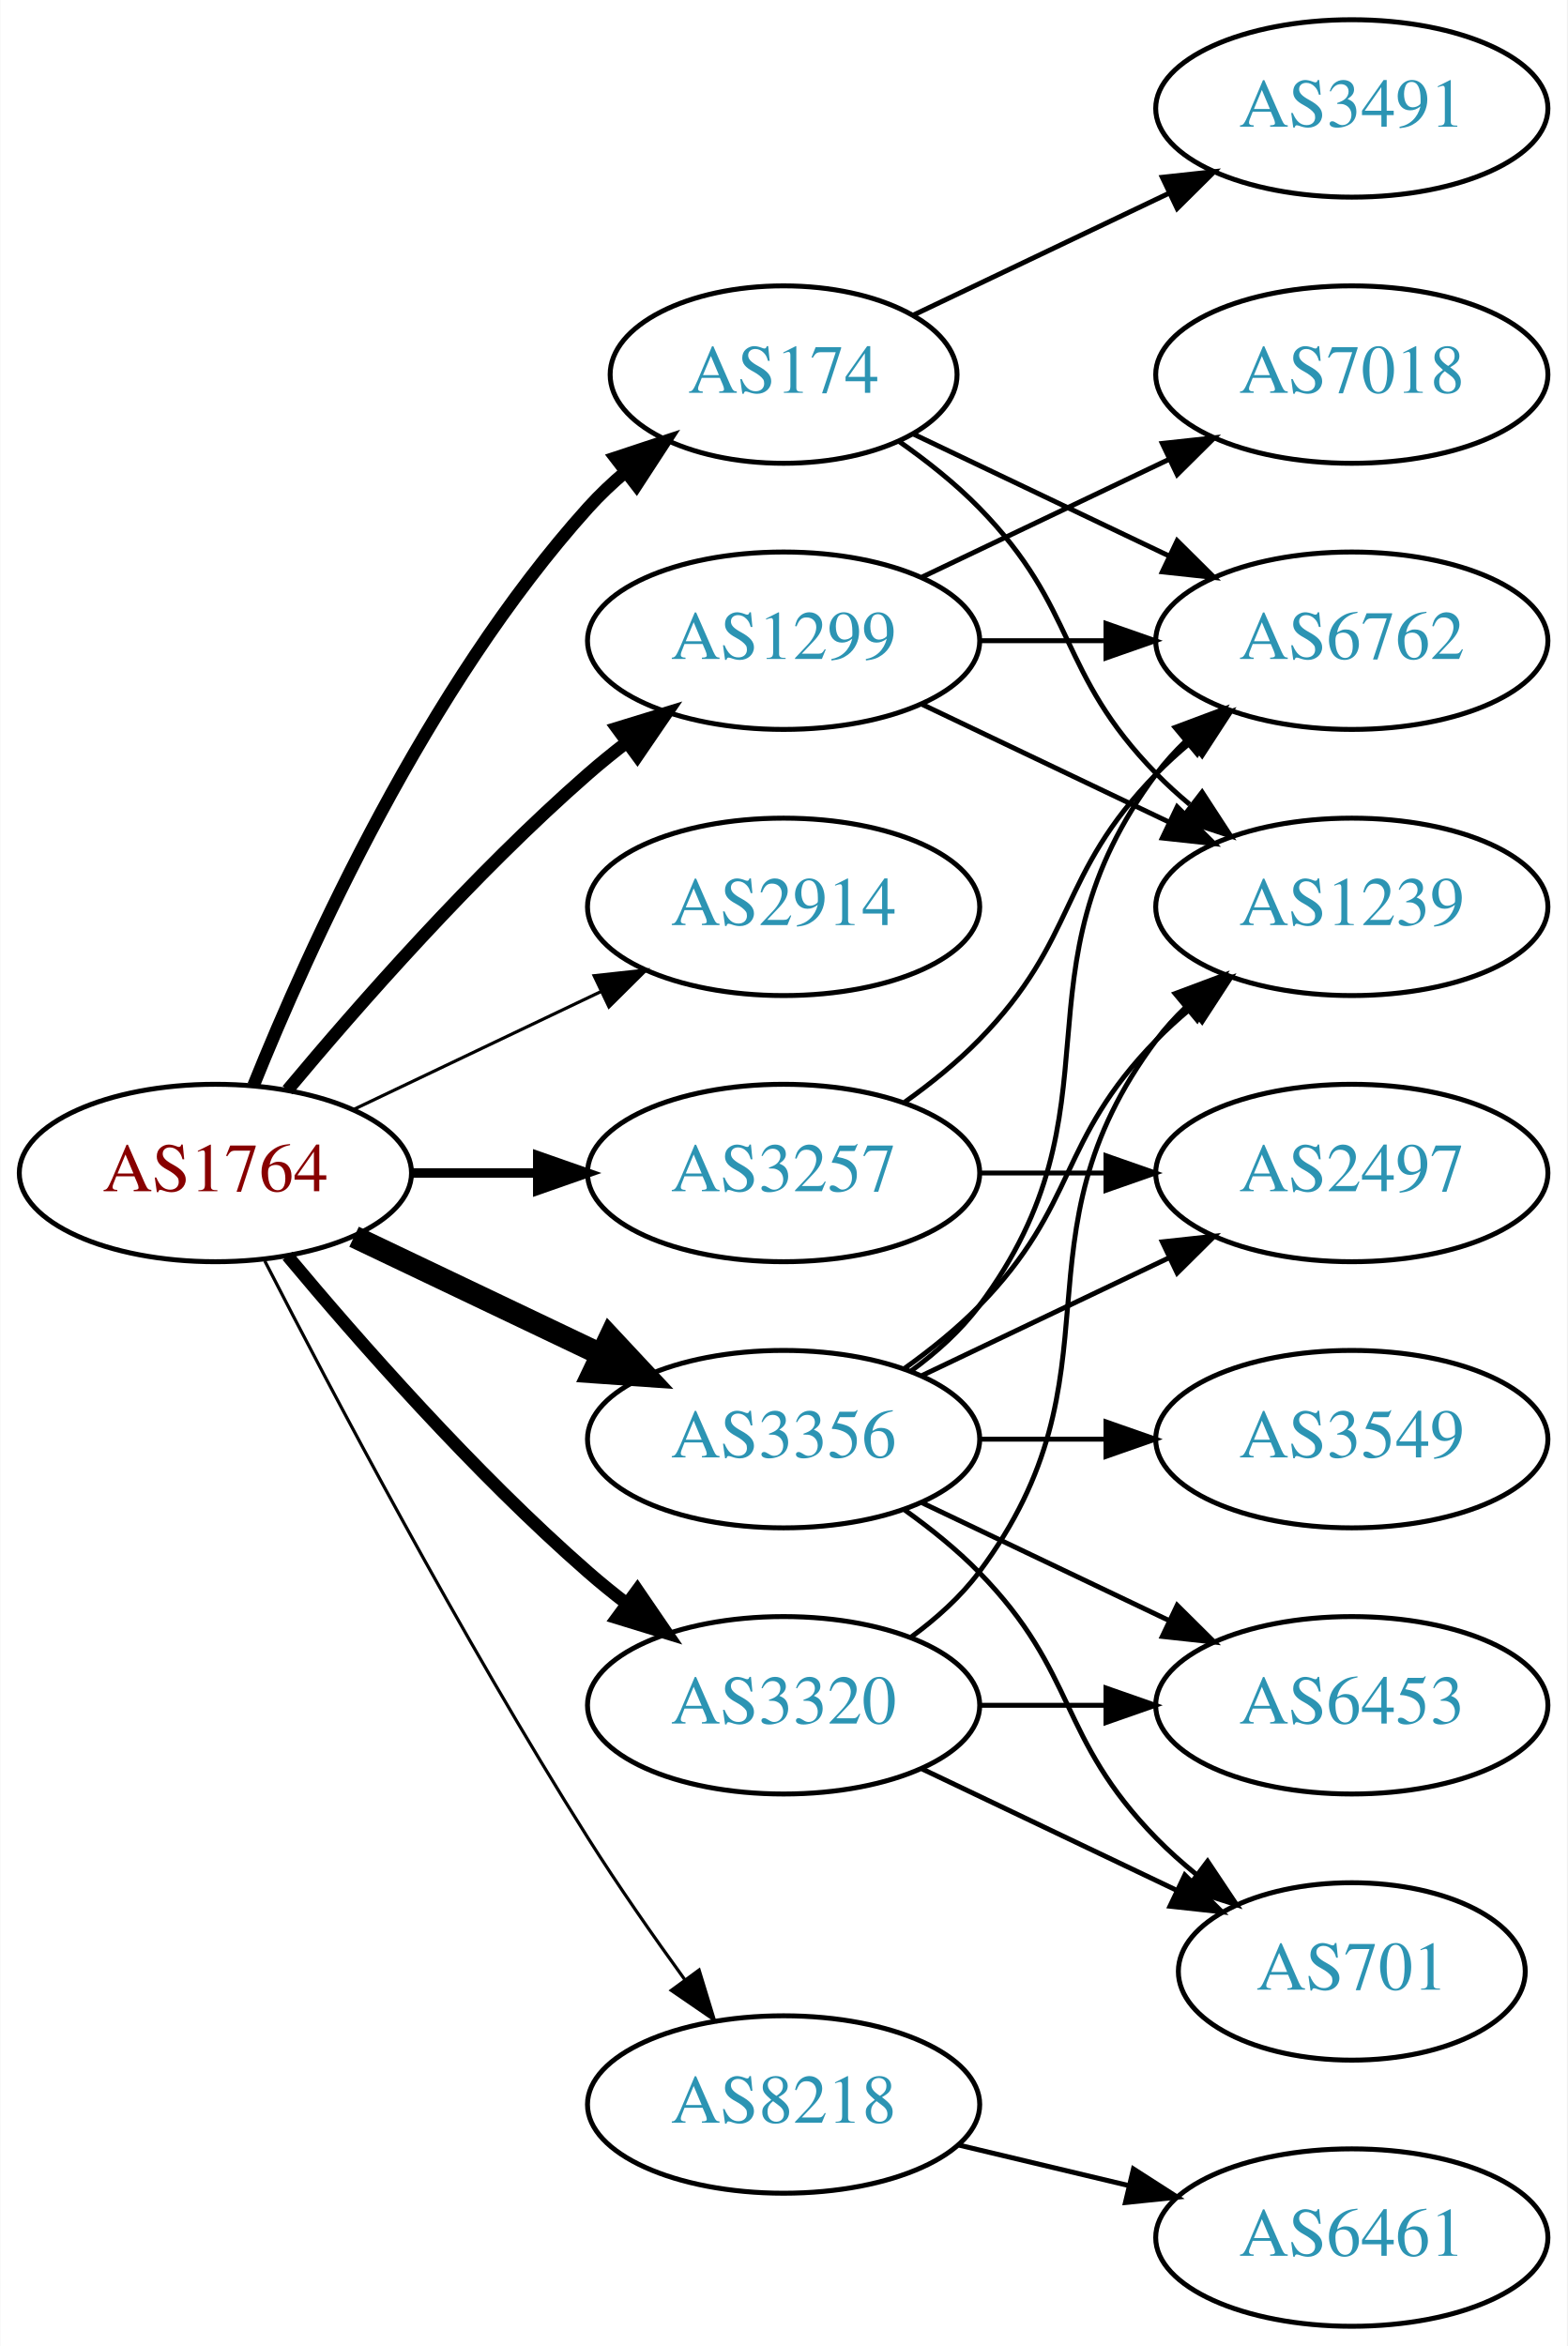
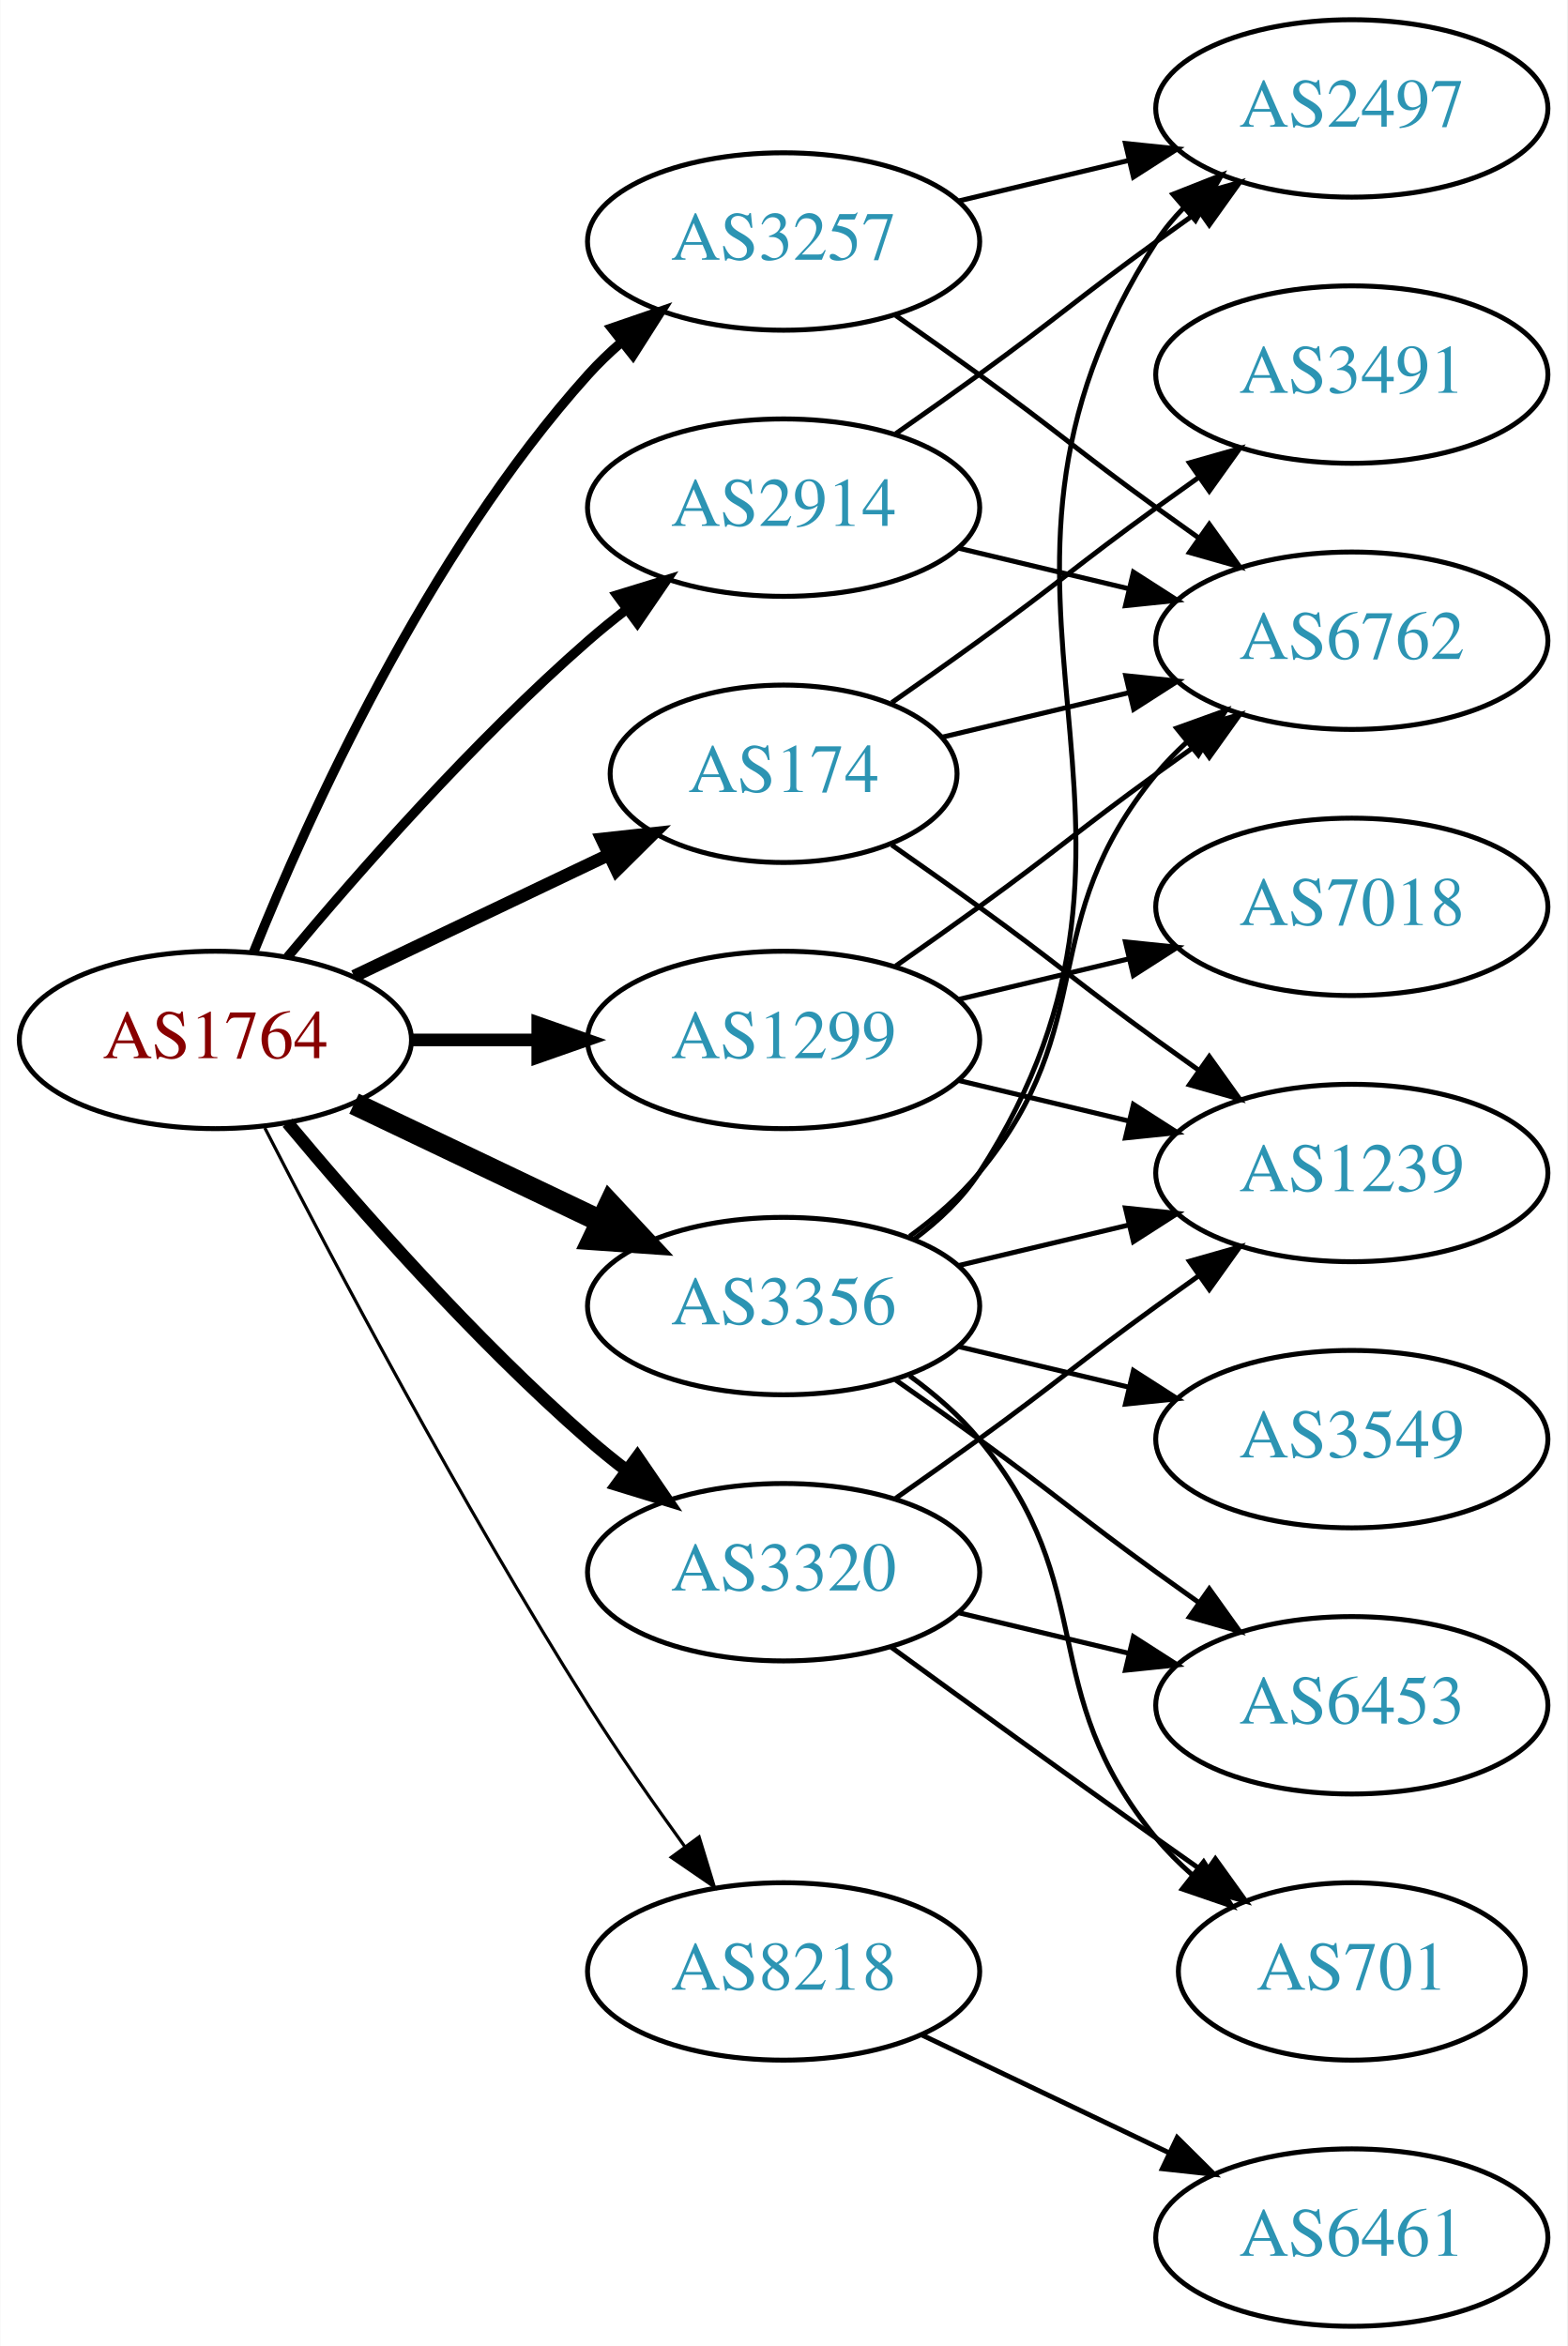
<svg xmlns="http://www.w3.org/2000/svg" xmlns:xlink="http://www.w3.org/1999/xlink" width="318pt" height="476pt" viewBox="0.00 0.00 317.88 476.00">
  <g id="graph0" class="graph" transform="scale(1 1) rotate(0) translate(4 472)">
    <polygon fill="white" stroke="none" points="-4,4 -4,-472 313.879,-472 313.879,4 -4,4" />
    <g id="node1" class="node">
      <g id="a_node1">
        <a xlink:href="/asn/1764" xlink:title="AS1764 ~ NEXTLAYER-AS [AT]">
-           <ellipse fill="#ffffff" stroke="black" cx="39.647" cy="-234" rx="39.794" ry="18" />
-           <text text-anchor="middle" x="39.647" y="-230.3" font-family="Times,serif" font-size="14.00" fill="#880000">AS1764</text>
+           <ellipse fill="#ffffff" stroke="black" cx="39.647" cy="-261" rx="39.794" ry="18" />
+           <text text-anchor="middle" x="39.647" y="-257.3" font-family="Times,serif" font-size="14.00" fill="#880000">AS1764</text>
        </a>
      </g>
    </g>
    <g id="node2" class="node">
      <g id="a_node2">
        <a xlink:href="/asn/174" xlink:title="AS174 ~ Cogent Communications [US]">
-           <ellipse fill="#ffffff" stroke="black" cx="154.939" cy="-396" rx="35.194" ry="18" />
-           <text text-anchor="middle" x="154.939" y="-392.3" font-family="Times,serif" font-size="14.00" fill="#2c94b3">AS174</text>
+           <ellipse fill="#ffffff" stroke="black" cx="154.939" cy="-315" rx="35.194" ry="18" />
+           <text text-anchor="middle" x="154.939" y="-311.3" font-family="Times,serif" font-size="14.00" fill="#2c94b3">AS174</text>
        </a>
      </g>
    </g>
    <g id="edge1" class="edge">
-       <path fill="none" stroke="black" stroke-width="2.571" d="M47.394,-251.787C58.445,-279.243 82.498,-332.578 115.293,-369 117.609,-371.572 120.213,-374.03 122.949,-376.343" />
-       <polygon fill="black" stroke="black" stroke-width="2.571" points="120.815,-379.117 130.872,-382.448 125.087,-373.572 120.815,-379.117" />
+       <path fill="none" stroke="black" stroke-width="2.571" d="M67.783,-273.934C83.215,-281.29 102.7,-290.577 119.235,-298.459" />
+       <polygon fill="black" stroke="black" stroke-width="2.571" points="118.044,-301.768 128.577,-302.911 121.056,-295.449 118.044,-301.768" />
    </g>
    <g id="node3" class="node">
      <g id="a_node3">
        <a xlink:href="/asn/1299" xlink:title="AS1299 ~ Telia Carrier [EU]">
-           <ellipse fill="#ffffff" stroke="black" cx="154.939" cy="-342" rx="39.794" ry="18" />
-           <text text-anchor="middle" x="154.939" y="-338.3" font-family="Times,serif" font-size="14.00" fill="#2c94b3">AS1299</text>
+           <ellipse fill="#ffffff" stroke="black" cx="154.939" cy="-261" rx="39.794" ry="18" />
+           <text text-anchor="middle" x="154.939" y="-257.3" font-family="Times,serif" font-size="14.00" fill="#2c94b3">AS1299</text>
        </a>
      </g>
    </g>
    <g id="edge2" class="edge">
-       <path fill="none" stroke="black" stroke-width="2.571" d="M54.276,-250.817C68.559,-267.929 92.106,-294.745 115.293,-315 117.759,-317.154 120.397,-319.294 123.095,-321.372" />
-       <polygon fill="black" stroke="black" stroke-width="2.571" points="121.12,-324.264 131.249,-327.37 125.268,-318.625 121.12,-324.264" />
+       <path fill="none" stroke="black" stroke-width="2.571" d="M79.319,-261C87.522,-261 96.286,-261 104.818,-261" />
+       <polygon fill="black" stroke="black" stroke-width="2.571" points="105.057,-264.5 115.057,-261 105.057,-257.5 105.057,-264.5" />
    </g>
    <g id="node4" class="node">
      <g id="a_node4">
        <a xlink:href="/asn/2914" xlink:title="AS2914 ~ NTT America, Inc. [US]">
-           <ellipse fill="#ffffff" stroke="black" cx="154.939" cy="-288" rx="39.794" ry="18" />
-           <text text-anchor="middle" x="154.939" y="-284.3" font-family="Times,serif" font-size="14.00" fill="#2c94b3">AS2914</text>
+           <ellipse fill="#ffffff" stroke="black" cx="154.939" cy="-369" rx="39.794" ry="18" />
+           <text text-anchor="middle" x="154.939" y="-365.3" font-family="Times,serif" font-size="14.00" fill="#2c94b3">AS2914</text>
        </a>
      </g>
    </g>
    <g id="edge3" class="edge">
-       <path fill="none" stroke="black" stroke-width="0.643" d="M67.783,-246.934C82.777,-254.081 101.598,-263.052 117.821,-270.785" />
-       <polygon fill="black" stroke="black" stroke-width="0.643" points="116.491,-274.028 127.024,-275.171 119.503,-267.709 116.491,-274.028" />
+       <path fill="none" stroke="black" stroke-width="1.929" d="M54.276,-277.817C68.559,-294.929 92.106,-321.745 115.293,-342 117.759,-344.154 120.397,-346.294 123.095,-348.372" />
+       <polygon fill="black" stroke="black" stroke-width="1.929" points="121.12,-351.264 131.249,-354.37 125.268,-345.625 121.12,-351.264" />
    </g>
    <g id="node5" class="node">
      <g id="a_node5">
        <a xlink:href="/asn/3257" xlink:title="AS3257 ~ GTT [DE]">
-           <ellipse fill="#ffffff" stroke="black" cx="154.939" cy="-234" rx="39.794" ry="18" />
-           <text text-anchor="middle" x="154.939" y="-230.3" font-family="Times,serif" font-size="14.00" fill="#2c94b3">AS3257</text>
+           <ellipse fill="#ffffff" stroke="black" cx="154.939" cy="-423" rx="39.794" ry="18" />
+           <text text-anchor="middle" x="154.939" y="-419.3" font-family="Times,serif" font-size="14.00" fill="#2c94b3">AS3257</text>
        </a>
      </g>
    </g>
    <g id="edge4" class="edge">
-       <path fill="none" stroke="black" stroke-width="1.929" d="M79.319,-234C87.522,-234 96.286,-234 104.818,-234" />
-       <polygon fill="black" stroke="black" stroke-width="1.929" points="105.057,-237.5 115.057,-234 105.057,-230.5 105.057,-237.5" />
+       <path fill="none" stroke="black" stroke-width="1.929" d="M47.394,-278.787C58.445,-306.243 82.498,-359.578 115.293,-396 117.295,-398.224 119.514,-400.363 121.847,-402.397" />
+       <polygon fill="black" stroke="black" stroke-width="1.929" points="120.045,-405.433 130.066,-408.873 124.377,-399.935 120.045,-405.433" />
    </g>
    <g id="node6" class="node">
      <g id="a_node6">
        <a xlink:href="/asn/3320" xlink:title="AS3320 ~ DTAG [DE]">
-           <ellipse fill="#ffffff" stroke="black" cx="154.939" cy="-126" rx="39.794" ry="18" />
-           <text text-anchor="middle" x="154.939" y="-122.3" font-family="Times,serif" font-size="14.00" fill="#2c94b3">AS3320</text>
+           <ellipse fill="#ffffff" stroke="black" cx="154.939" cy="-153" rx="39.794" ry="18" />
+           <text text-anchor="middle" x="154.939" y="-149.3" font-family="Times,serif" font-size="14.00" fill="#2c94b3">AS3320</text>
        </a>
      </g>
    </g>
    <g id="edge5" class="edge">
-       <path fill="none" stroke="black" stroke-width="2.571" d="M54.276,-217.183C68.559,-200.071 92.106,-173.255 115.293,-153 117.759,-150.846 120.397,-148.706 123.095,-146.628" />
-       <polygon fill="black" stroke="black" stroke-width="2.571" points="125.268,-149.375 131.249,-140.63 121.12,-143.736 125.268,-149.375" />
+       <path fill="none" stroke="black" stroke-width="2.571" d="M54.276,-244.183C68.559,-227.071 92.106,-200.255 115.293,-180 117.759,-177.846 120.397,-175.706 123.095,-173.628" />
+       <polygon fill="black" stroke="black" stroke-width="2.571" points="125.268,-176.375 131.249,-167.63 121.12,-170.736 125.268,-176.375" />
    </g>
    <g id="node7" class="node">
      <g id="a_node7">
        <a xlink:href="/asn/3356" xlink:title="AS3356 ~ Level 3 Parent, LLC [US]">
-           <ellipse fill="#ffffff" stroke="black" cx="154.939" cy="-180" rx="39.794" ry="18" />
-           <text text-anchor="middle" x="154.939" y="-176.3" font-family="Times,serif" font-size="14.00" fill="#2c94b3">AS3356</text>
+           <ellipse fill="#ffffff" stroke="black" cx="154.939" cy="-207" rx="39.794" ry="18" />
+           <text text-anchor="middle" x="154.939" y="-203.3" font-family="Times,serif" font-size="14.00" fill="#2c94b3">AS3356</text>
        </a>
      </g>
    </g>
    <g id="edge6" class="edge">
-       <path fill="none" stroke="black" stroke-width="4.5" d="M67.783,-221.066C82.777,-213.919 101.598,-204.948 117.821,-197.215" />
-       <polygon fill="black" stroke="black" stroke-width="4.5" points="119.692,-200.686 127.024,-192.829 116.303,-193.577 119.692,-200.686" />
+       <path fill="none" stroke="black" stroke-width="4.5" d="M67.783,-248.066C82.777,-240.919 101.598,-231.948 117.821,-224.215" />
+       <polygon fill="black" stroke="black" stroke-width="4.5" points="119.692,-227.686 127.024,-219.829 116.303,-220.577 119.692,-227.686" />
    </g>
    <g id="node8" class="node">
      <g id="a_node8">
        <a xlink:href="/asn/8218" xlink:title="AS8218 ~ legacy Neotelecoms [FR]">
-           <ellipse fill="#ffffff" stroke="black" cx="154.939" cy="-45" rx="39.794" ry="18" />
-           <text text-anchor="middle" x="154.939" y="-41.3" font-family="Times,serif" font-size="14.00" fill="#2c94b3">AS8218</text>
+           <ellipse fill="#ffffff" stroke="black" cx="154.939" cy="-72" rx="39.794" ry="18" />
+           <text text-anchor="middle" x="154.939" y="-68.3" font-family="Times,serif" font-size="14.00" fill="#2c94b3">AS8218</text>
        </a>
      </g>
    </g>
    <g id="edge7" class="edge">
-       <path fill="none" stroke="black" stroke-width="0.643" d="M49.673,-216.148C63.109,-189.945 89.558,-139.763 115.293,-99 121.356,-89.396 128.476,-79.187 134.941,-70.261" />
-       <polygon fill="black" stroke="black" stroke-width="0.643" points="137.792,-72.291 140.884,-62.157 132.148,-68.152 137.792,-72.291" />
+       <path fill="none" stroke="black" stroke-width="0.643" d="M49.673,-243.148C63.109,-216.945 89.558,-166.763 115.293,-126 121.356,-116.396 128.476,-106.187 134.941,-97.261" />
+       <polygon fill="black" stroke="black" stroke-width="0.643" points="137.792,-99.291 140.884,-89.157 132.148,-95.152 137.792,-99.291" />
    </g>
    <g id="node9" class="node">
      <g id="a_node9">
-         <a xlink:href="/asn/3491" xlink:title="AS3491 ~ PCCW Global, Inc. [US]">
-           <ellipse fill="#ffffff" stroke="black" cx="270.232" cy="-450" rx="39.794" ry="18" />
-           <text text-anchor="middle" x="270.232" y="-446.3" font-family="Times,serif" font-size="14.00" fill="#2c94b3">AS3491</text>
-         </a>
-       </g>
-     </g>
-     <g id="edge8" class="edge">
-       <path fill="none" stroke="black" d="M181.365,-408.119C196.667,-415.413 216.391,-424.814 233.273,-432.86" />
-       <polygon fill="black" stroke="black" points="231.78,-436.026 242.313,-437.169 234.792,-429.707 231.78,-436.026" />
-     </g>
-     <g id="node10" class="node">
-       <g id="a_node10">
        <a xlink:href="/asn/6762" xlink:title="AS6762 ~ TELECOM ITALIA SPARKLE S.p.A. [IT]">
          <ellipse fill="#ffffff" stroke="black" cx="270.232" cy="-342" rx="39.794" ry="18" />
          <text text-anchor="middle" x="270.232" y="-338.3" font-family="Times,serif" font-size="14.00" fill="#2c94b3">AS6762</text>
        </a>
      </g>
    </g>
+     <g id="edge8" class="edge">
+       <path fill="none" stroke="black" d="M187.197,-322.449C198.877,-325.233 212.372,-328.449 225.002,-331.459" />
+       <polygon fill="black" stroke="black" points="224.355,-334.903 234.894,-333.816 225.978,-328.093 224.355,-334.903" />
+     </g>
+     <g id="node10" class="node">
+       <g id="a_node10">
+         <a xlink:href="/asn/3491" xlink:title="AS3491 ~ PCCW Global, Inc. [US]">
+           <ellipse fill="#ffffff" stroke="black" cx="270.232" cy="-396" rx="39.794" ry="18" />
+           <text text-anchor="middle" x="270.232" y="-392.3" font-family="Times,serif" font-size="14.00" fill="#2c94b3">AS3491</text>
+         </a>
+       </g>
+     </g>
    <g id="edge9" class="edge">
-       <path fill="none" stroke="black" d="M181.365,-383.881C196.667,-376.587 216.391,-367.186 233.273,-359.14" />
-       <polygon fill="black" stroke="black" points="234.792,-362.293 242.313,-354.831 231.78,-355.974 234.792,-362.293" />
+       <path fill="none" stroke="black" d="M176.889,-329.445C182.652,-333.471 188.885,-337.872 194.586,-342 210.786,-353.729 214.386,-357.271 230.586,-369 233.389,-371.029 236.32,-373.125 239.261,-375.21" />
+       <polygon fill="black" stroke="black" points="237.283,-378.097 247.475,-380.991 241.312,-372.373 237.283,-378.097" />
    </g>
    <g id="node11" class="node">
      <g id="a_node11">
        <a xlink:href="/asn/1239" xlink:title="AS1239 ~ Sprint [US]">
-           <ellipse fill="#ffffff" stroke="black" cx="270.232" cy="-288" rx="39.794" ry="18" />
-           <text text-anchor="middle" x="270.232" y="-284.3" font-family="Times,serif" font-size="14.00" fill="#2c94b3">AS1239</text>
+           <ellipse fill="#ffffff" stroke="black" cx="270.232" cy="-234" rx="39.794" ry="18" />
+           <text text-anchor="middle" x="270.232" y="-230.3" font-family="Times,serif" font-size="14.00" fill="#2c94b3">AS1239</text>
        </a>
      </g>
    </g>
    <g id="edge10" class="edge">
-       <path fill="none" stroke="black" d="M178.322,-382.468C183.964,-378.51 189.778,-373.914 194.586,-369 214.758,-348.383 210.413,-335.617 230.586,-315 232.679,-312.861 234.962,-310.782 237.339,-308.79" />
-       <polygon fill="black" stroke="black" points="239.857,-311.268 245.638,-302.389 235.582,-305.725 239.857,-311.268" />
+       <path fill="none" stroke="black" d="M176.889,-300.555C182.652,-296.529 188.885,-292.128 194.586,-288 210.786,-276.271 214.386,-272.729 230.586,-261 233.389,-258.971 236.32,-256.875 239.261,-254.79" />
+       <polygon fill="black" stroke="black" points="241.312,-257.627 247.475,-249.009 237.283,-251.903 241.312,-257.627" />
    </g>
    <g id="edge13" class="edge">
-       <path fill="none" stroke="black" d="M194.612,-342C202.815,-342 211.579,-342 220.111,-342" />
-       <polygon fill="black" stroke="black" points="220.35,-345.5 230.35,-342 220.35,-338.5 220.35,-345.5" />
+       <path fill="none" stroke="black" d="M177.696,-276.009C183.231,-279.879 189.15,-284.064 194.586,-288 210.786,-299.729 214.386,-303.271 230.586,-315 233.389,-317.029 236.32,-319.125 239.261,-321.21" />
+       <polygon fill="black" stroke="black" points="237.283,-324.097 247.475,-326.991 241.312,-318.373 237.283,-324.097" />
    </g>
    <g id="edge12" class="edge">
-       <path fill="none" stroke="black" d="M183.076,-329.066C198.07,-321.919 216.891,-312.948 233.114,-305.215" />
-       <polygon fill="black" stroke="black" points="234.796,-308.291 242.317,-300.829 231.784,-301.972 234.796,-308.291" />
+       <path fill="none" stroke="black" d="M190.547,-252.752C201.418,-250.162 213.572,-247.265 225.015,-244.538" />
+       <polygon fill="black" stroke="black" points="225.921,-247.92 234.837,-242.197 224.298,-241.111 225.921,-247.92" />
    </g>
    <g id="node12" class="node">
      <g id="a_node12">
        <a xlink:href="/asn/7018" xlink:title="AS7018 ~ AT&amp;T Services, Inc. [US]">
-           <ellipse fill="#ffffff" stroke="black" cx="270.232" cy="-396" rx="39.794" ry="18" />
-           <text text-anchor="middle" x="270.232" y="-392.3" font-family="Times,serif" font-size="14.00" fill="#2c94b3">AS7018</text>
+           <ellipse fill="#ffffff" stroke="black" cx="270.232" cy="-288" rx="39.794" ry="18" />
+           <text text-anchor="middle" x="270.232" y="-284.3" font-family="Times,serif" font-size="14.00" fill="#2c94b3">AS7018</text>
        </a>
      </g>
    </g>
    <g id="edge11" class="edge">
-       <path fill="none" stroke="black" d="M183.076,-354.934C198.07,-362.081 216.891,-371.052 233.114,-378.785" />
-       <polygon fill="black" stroke="black" points="231.784,-382.028 242.317,-383.171 234.796,-375.709 231.784,-382.028" />
-     </g>
-     <g id="edge15" class="edge">
-       <path fill="none" stroke="black" d="M179.533,-248.389C184.789,-252.148 190.121,-256.437 194.586,-261 214.758,-281.617 210.413,-294.383 230.586,-315 232.679,-317.139 234.962,-319.218 237.339,-321.21" />
-       <polygon fill="black" stroke="black" points="235.582,-324.275 245.638,-327.611 239.857,-318.732 235.582,-324.275" />
+       <path fill="none" stroke="black" d="M190.547,-269.248C201.418,-271.838 213.572,-274.735 225.015,-277.462" />
+       <polygon fill="black" stroke="black" points="224.298,-280.889 234.837,-279.803 225.921,-274.08 224.298,-280.889" />
+     </g>
+     <g id="edge14" class="edge">
+       <path fill="none" stroke="black" d="M190.547,-360.752C201.418,-358.162 213.572,-355.265 225.015,-352.538" />
+       <polygon fill="black" stroke="black" points="225.921,-355.92 234.837,-350.197 224.298,-349.111 225.921,-355.92" />
    </g>
    <g id="node13" class="node">
      <g id="a_node13">
        <a xlink:href="/asn/2497" xlink:title="AS2497 ~ Internet Initiative Japan Inc. [JP]">
-           <ellipse fill="#ffffff" stroke="black" cx="270.232" cy="-234" rx="39.794" ry="18" />
-           <text text-anchor="middle" x="270.232" y="-230.3" font-family="Times,serif" font-size="14.00" fill="#2c94b3">AS2497</text>
-         </a>
-       </g>
-     </g>
-     <g id="edge14" class="edge">
-       <path fill="none" stroke="black" d="M194.612,-234C202.815,-234 211.579,-234 220.111,-234" />
-       <polygon fill="black" stroke="black" points="220.35,-237.5 230.35,-234 220.35,-230.5 220.35,-237.5" />
+           <ellipse fill="#ffffff" stroke="black" cx="270.232" cy="-450" rx="39.794" ry="18" />
+           <text text-anchor="middle" x="270.232" y="-446.3" font-family="Times,serif" font-size="14.00" fill="#2c94b3">AS2497</text>
+         </a>
+       </g>
+     </g>
+     <g id="edge15" class="edge">
+       <path fill="none" stroke="black" d="M177.696,-384.009C183.231,-387.879 189.15,-392.064 194.586,-396 210.786,-407.729 214.386,-411.271 230.586,-423 233.389,-425.029 236.32,-427.125 239.261,-429.21" />
+       <polygon fill="black" stroke="black" points="237.283,-432.097 247.475,-434.991 241.312,-426.373 237.283,-432.097" />
    </g>
    <g id="edge17" class="edge">
-       <path fill="none" stroke="black" d="M180.87,-139.882C185.946,-143.611 190.864,-148.016 194.586,-153 224.857,-193.542 200.315,-220.458 230.586,-261 232.33,-263.336 234.338,-265.545 236.501,-267.617" />
-       <polygon fill="black" stroke="black" points="234.379,-270.405 244.302,-274.118 238.861,-265.027 234.379,-270.405" />
+       <path fill="none" stroke="black" d="M177.696,-407.991C183.231,-404.121 189.15,-399.936 194.586,-396 210.786,-384.271 214.386,-380.729 230.586,-369 233.389,-366.971 236.32,-364.875 239.261,-362.79" />
+       <polygon fill="black" stroke="black" points="241.312,-365.627 247.475,-357.009 237.283,-359.903 241.312,-365.627" />
+     </g>
+     <g id="edge16" class="edge">
+       <path fill="none" stroke="black" d="M190.547,-431.248C201.418,-433.838 213.572,-436.735 225.015,-439.462" />
+       <polygon fill="black" stroke="black" points="224.298,-442.889 234.837,-441.803 225.921,-436.08 224.298,-442.889" />
+     </g>
+     <g id="edge18" class="edge">
+       <path fill="none" stroke="black" d="M177.696,-168.009C183.231,-171.879 189.15,-176.064 194.586,-180 210.786,-191.729 214.386,-195.271 230.586,-207 233.389,-209.029 236.32,-211.125 239.261,-213.21" />
+       <polygon fill="black" stroke="black" points="237.283,-216.097 247.475,-218.991 241.312,-210.373 237.283,-216.097" />
    </g>
    <g id="node14" class="node">
      <g id="a_node14">
        <a xlink:href="/asn/701" xlink:title="AS701 ~ UUNET [US]">
          <ellipse fill="#ffffff" stroke="black" cx="270.232" cy="-72" rx="35.194" ry="18" />
          <text text-anchor="middle" x="270.232" y="-68.3" font-family="Times,serif" font-size="14.00" fill="#2c94b3">AS701</text>
        </a>
      </g>
    </g>
-     <g id="edge16" class="edge">
-       <path fill="none" stroke="black" d="M183.076,-113.066C198.508,-105.71 217.993,-96.423 234.528,-88.541" />
-       <polygon fill="black" stroke="black" points="236.349,-91.551 243.87,-84.089 233.337,-85.232 236.349,-91.551" />
+     <g id="edge19" class="edge">
+       <path fill="none" stroke="black" d="M176.788,-137.778C191.722,-126.909 212.335,-111.975 230.586,-99 233.796,-96.718 237.165,-94.339 240.52,-91.982" />
+       <polygon fill="black" stroke="black" points="242.548,-94.834 248.73,-86.23 238.532,-89.101 242.548,-94.834" />
    </g>
    <g id="node15" class="node">
      <g id="a_node15">
        <a xlink:href="/asn/6453" xlink:title="AS6453 ~ TATA COMMUNICATIONS (AMERICA) INC [US]">
          <ellipse fill="#ffffff" stroke="black" cx="270.232" cy="-126" rx="39.794" ry="18" />
          <text text-anchor="middle" x="270.232" y="-122.3" font-family="Times,serif" font-size="14.00" fill="#2c94b3">AS6453</text>
        </a>
      </g>
    </g>
-     <g id="edge18" class="edge">
-       <path fill="none" stroke="black" d="M194.612,-126C202.815,-126 211.579,-126 220.111,-126" />
-       <polygon fill="black" stroke="black" points="220.35,-129.5 230.35,-126 220.35,-122.5 220.35,-129.5" />
+     <g id="edge20" class="edge">
+       <path fill="none" stroke="black" d="M190.547,-144.752C201.418,-142.162 213.572,-139.265 225.015,-136.538" />
+       <polygon fill="black" stroke="black" points="225.921,-139.92 234.837,-134.197 224.298,-133.111 225.921,-139.92" />
    </g>
    <g id="edge22" class="edge">
-       <path fill="none" stroke="black" d="M180.87,-193.882C185.946,-197.611 190.864,-202.016 194.586,-207 224.857,-247.542 200.315,-274.458 230.586,-315 232.33,-317.336 234.338,-319.545 236.501,-321.617" />
-       <polygon fill="black" stroke="black" points="234.379,-324.405 244.302,-328.118 238.861,-319.027 234.379,-324.405" />
+       <path fill="none" stroke="black" d="M180.52,-221.156C185.614,-224.872 190.628,-229.201 194.586,-234 219.651,-264.394 205.521,-284.606 230.586,-315 232.441,-317.25 234.528,-319.396 236.747,-321.424" />
+       <polygon fill="black" stroke="black" points="234.683,-324.256 244.652,-327.844 239.096,-318.823 234.683,-324.256" />
    </g>
    <g id="edge23" class="edge">
-       <path fill="none" stroke="black" d="M179.533,-194.389C184.789,-198.148 190.121,-202.437 194.586,-207 214.758,-227.617 210.413,-240.383 230.586,-261 232.679,-263.139 234.962,-265.218 237.339,-267.21" />
-       <polygon fill="black" stroke="black" points="235.582,-270.275 245.638,-273.611 239.857,-264.732 235.582,-270.275" />
-     </g>
-     <g id="edge20" class="edge">
-       <path fill="none" stroke="black" d="M183.076,-192.934C198.07,-200.081 216.891,-209.052 233.114,-216.785" />
-       <polygon fill="black" stroke="black" points="231.784,-220.028 242.317,-221.171 234.796,-213.709 231.784,-220.028" />
+       <path fill="none" stroke="black" d="M190.547,-215.248C201.418,-217.838 213.572,-220.735 225.015,-223.462" />
+       <polygon fill="black" stroke="black" points="224.298,-226.889 234.837,-225.803 225.921,-220.08 224.298,-226.889" />
    </g>
    <g id="edge24" class="edge">
-       <path fill="none" stroke="black" d="M179.533,-165.611C184.789,-161.852 190.121,-157.563 194.586,-153 214.758,-132.383 210.413,-119.617 230.586,-99 233.065,-96.466 235.812,-94.017 238.664,-91.696" />
-       <polygon fill="black" stroke="black" points="240.967,-94.343 246.85,-85.532 236.756,-88.752 240.967,-94.343" />
-     </g>
-     <g id="edge21" class="edge">
-       <path fill="none" stroke="black" d="M183.076,-167.066C198.07,-159.919 216.891,-150.948 233.114,-143.215" />
-       <polygon fill="black" stroke="black" points="234.796,-146.291 242.317,-138.829 231.784,-139.972 234.796,-146.291" />
+       <path fill="none" stroke="black" d="M181.376,-220.53C186.426,-224.278 191.205,-228.779 194.586,-234 241.061,-305.778 184.111,-351.222 230.586,-423 232.171,-425.448 234.063,-427.737 236.146,-429.864" />
+       <polygon fill="black" stroke="black" points="233.94,-432.584 243.796,-436.47 238.515,-427.285 233.94,-432.584" />
+     </g>
+     <g id="edge26" class="edge">
+       <path fill="none" stroke="black" d="M180.52,-192.844C185.614,-189.128 190.628,-184.799 194.586,-180 219.651,-149.606 205.521,-129.394 230.586,-99 232.721,-96.411 235.163,-93.959 237.76,-91.666" />
+       <polygon fill="black" stroke="black" points="240.168,-94.225 245.859,-85.288 235.837,-88.725 240.168,-94.225" />
+     </g>
+     <g id="edge25" class="edge">
+       <path fill="none" stroke="black" d="M177.696,-191.991C183.231,-188.121 189.15,-183.936 194.586,-180 210.786,-168.271 214.386,-164.729 230.586,-153 233.389,-150.971 236.32,-148.875 239.261,-146.79" />
+       <polygon fill="black" stroke="black" points="241.312,-149.627 247.475,-141.009 237.283,-143.903 241.312,-149.627" />
    </g>
    <g id="node16" class="node">
      <g id="a_node16">
        <a xlink:href="/asn/3549" xlink:title="AS3549 ~ Level 3 Parent, LLC [US]">
          <ellipse fill="#ffffff" stroke="black" cx="270.232" cy="-180" rx="39.794" ry="18" />
          <text text-anchor="middle" x="270.232" y="-176.3" font-family="Times,serif" font-size="14.00" fill="#2c94b3">AS3549</text>
        </a>
      </g>
    </g>
-     <g id="edge19" class="edge">
-       <path fill="none" stroke="black" d="M194.612,-180C202.815,-180 211.579,-180 220.111,-180" />
-       <polygon fill="black" stroke="black" points="220.35,-183.5 230.35,-180 220.35,-176.5 220.35,-183.5" />
+     <g id="edge21" class="edge">
+       <path fill="none" stroke="black" d="M190.547,-198.752C201.418,-196.162 213.572,-193.265 225.015,-190.538" />
+       <polygon fill="black" stroke="black" points="225.921,-193.92 234.837,-188.197 224.298,-187.111 225.921,-193.92" />
    </g>
    <g id="node17" class="node">
      <g id="a_node17">
        <a xlink:href="/asn/6461" xlink:title="AS6461 ~ Zayo Bandwidth [US]">
          <ellipse fill="#ffffff" stroke="black" cx="270.232" cy="-18" rx="39.794" ry="18" />
          <text text-anchor="middle" x="270.232" y="-14.3" font-family="Times,serif" font-size="14.00" fill="#2c94b3">AS6461</text>
        </a>
      </g>
    </g>
-     <g id="edge25" class="edge">
-       <path fill="none" stroke="black" d="M190.547,-36.752C201.418,-34.162 213.572,-31.265 225.015,-28.538" />
-       <polygon fill="black" stroke="black" points="225.921,-31.92 234.837,-26.197 224.298,-25.111 225.921,-31.92" />
+     <g id="edge27" class="edge">
+       <path fill="none" stroke="black" d="M183.076,-59.066C198.07,-51.919 216.891,-42.948 233.114,-35.215" />
+       <polygon fill="black" stroke="black" points="234.796,-38.291 242.317,-30.829 231.784,-31.972 234.796,-38.291" />
    </g>
  </g>
</svg>
